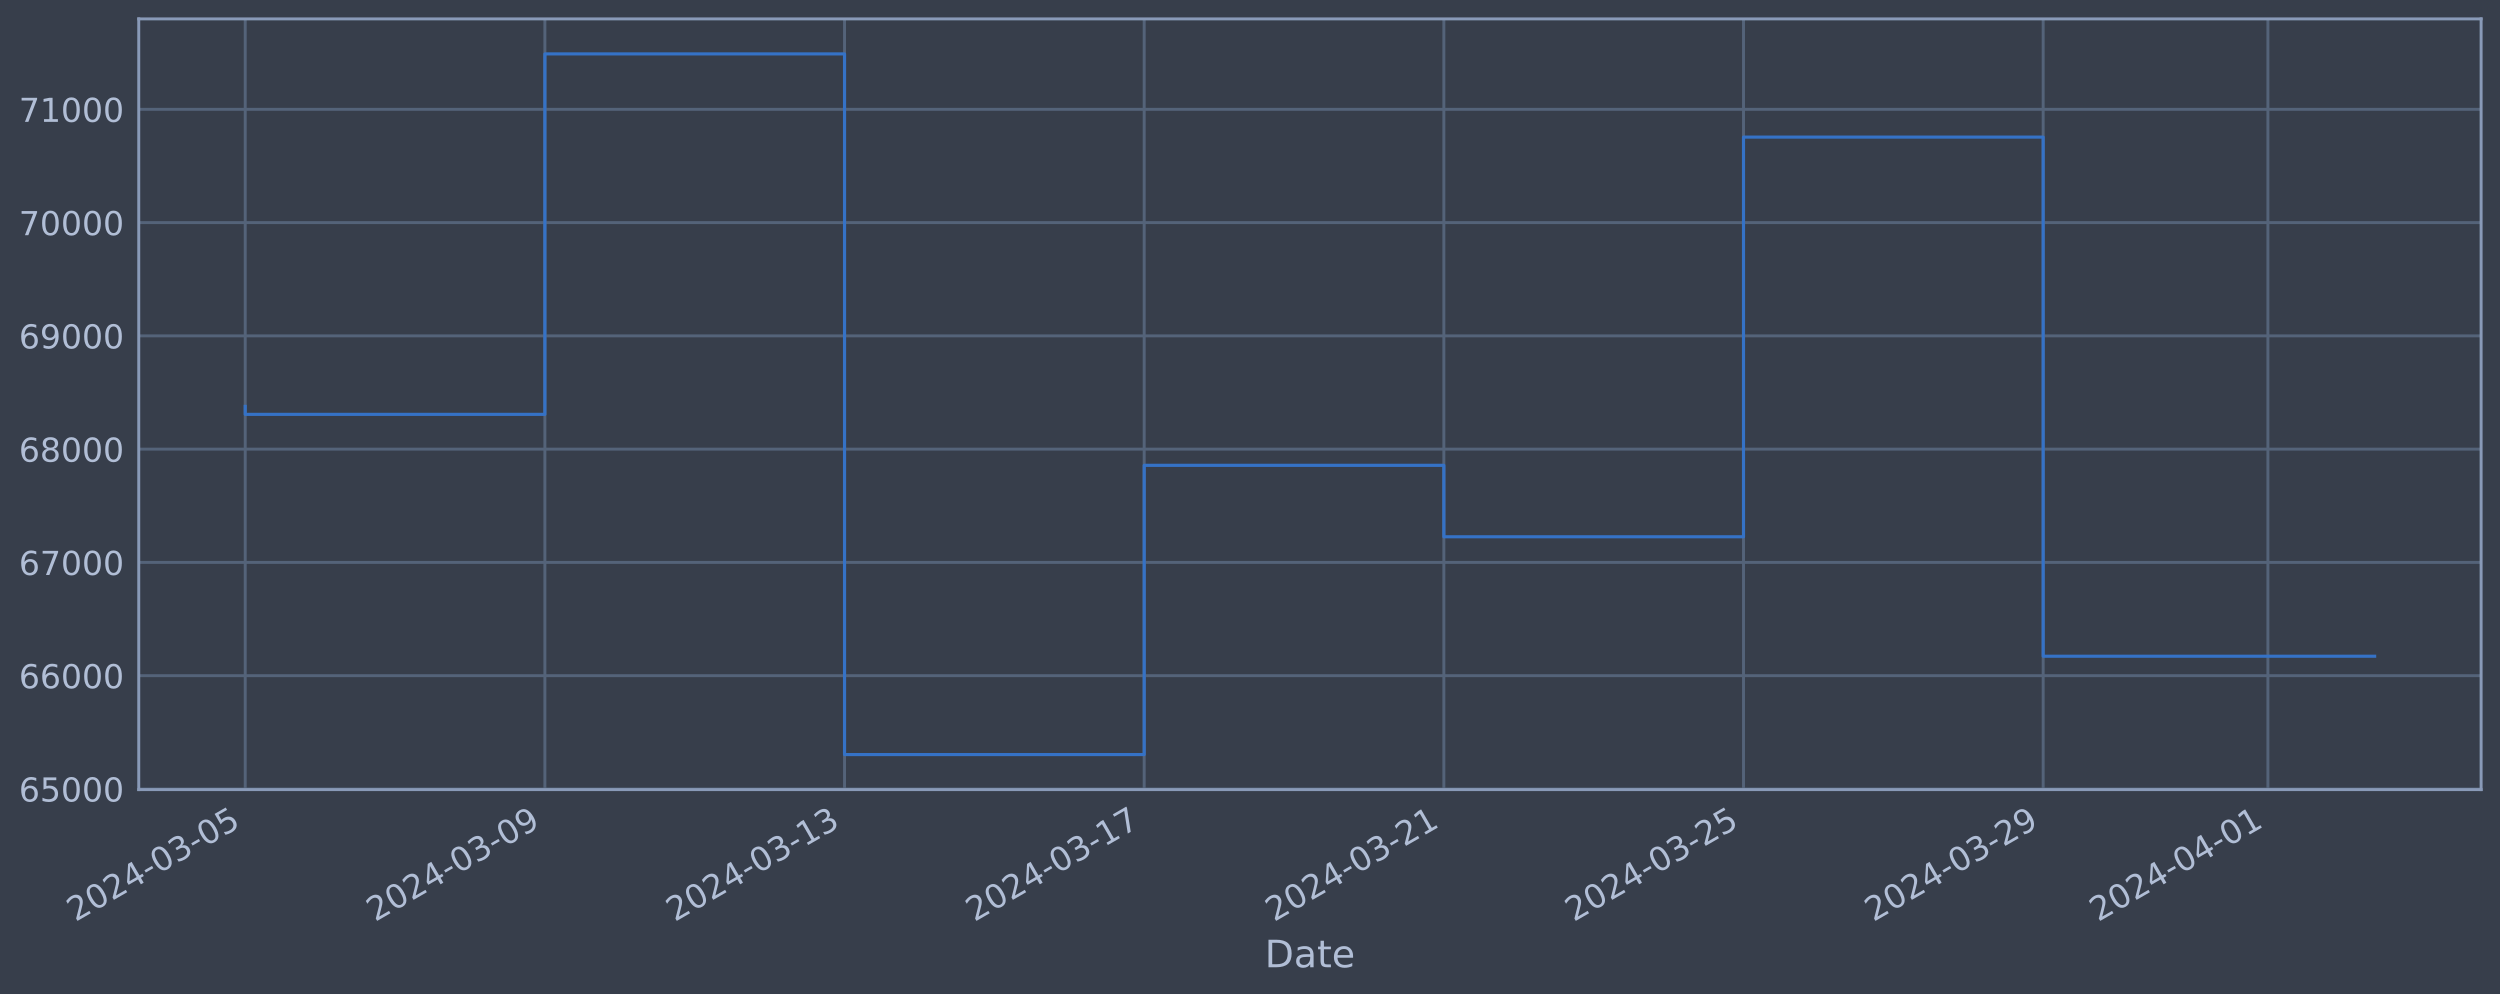
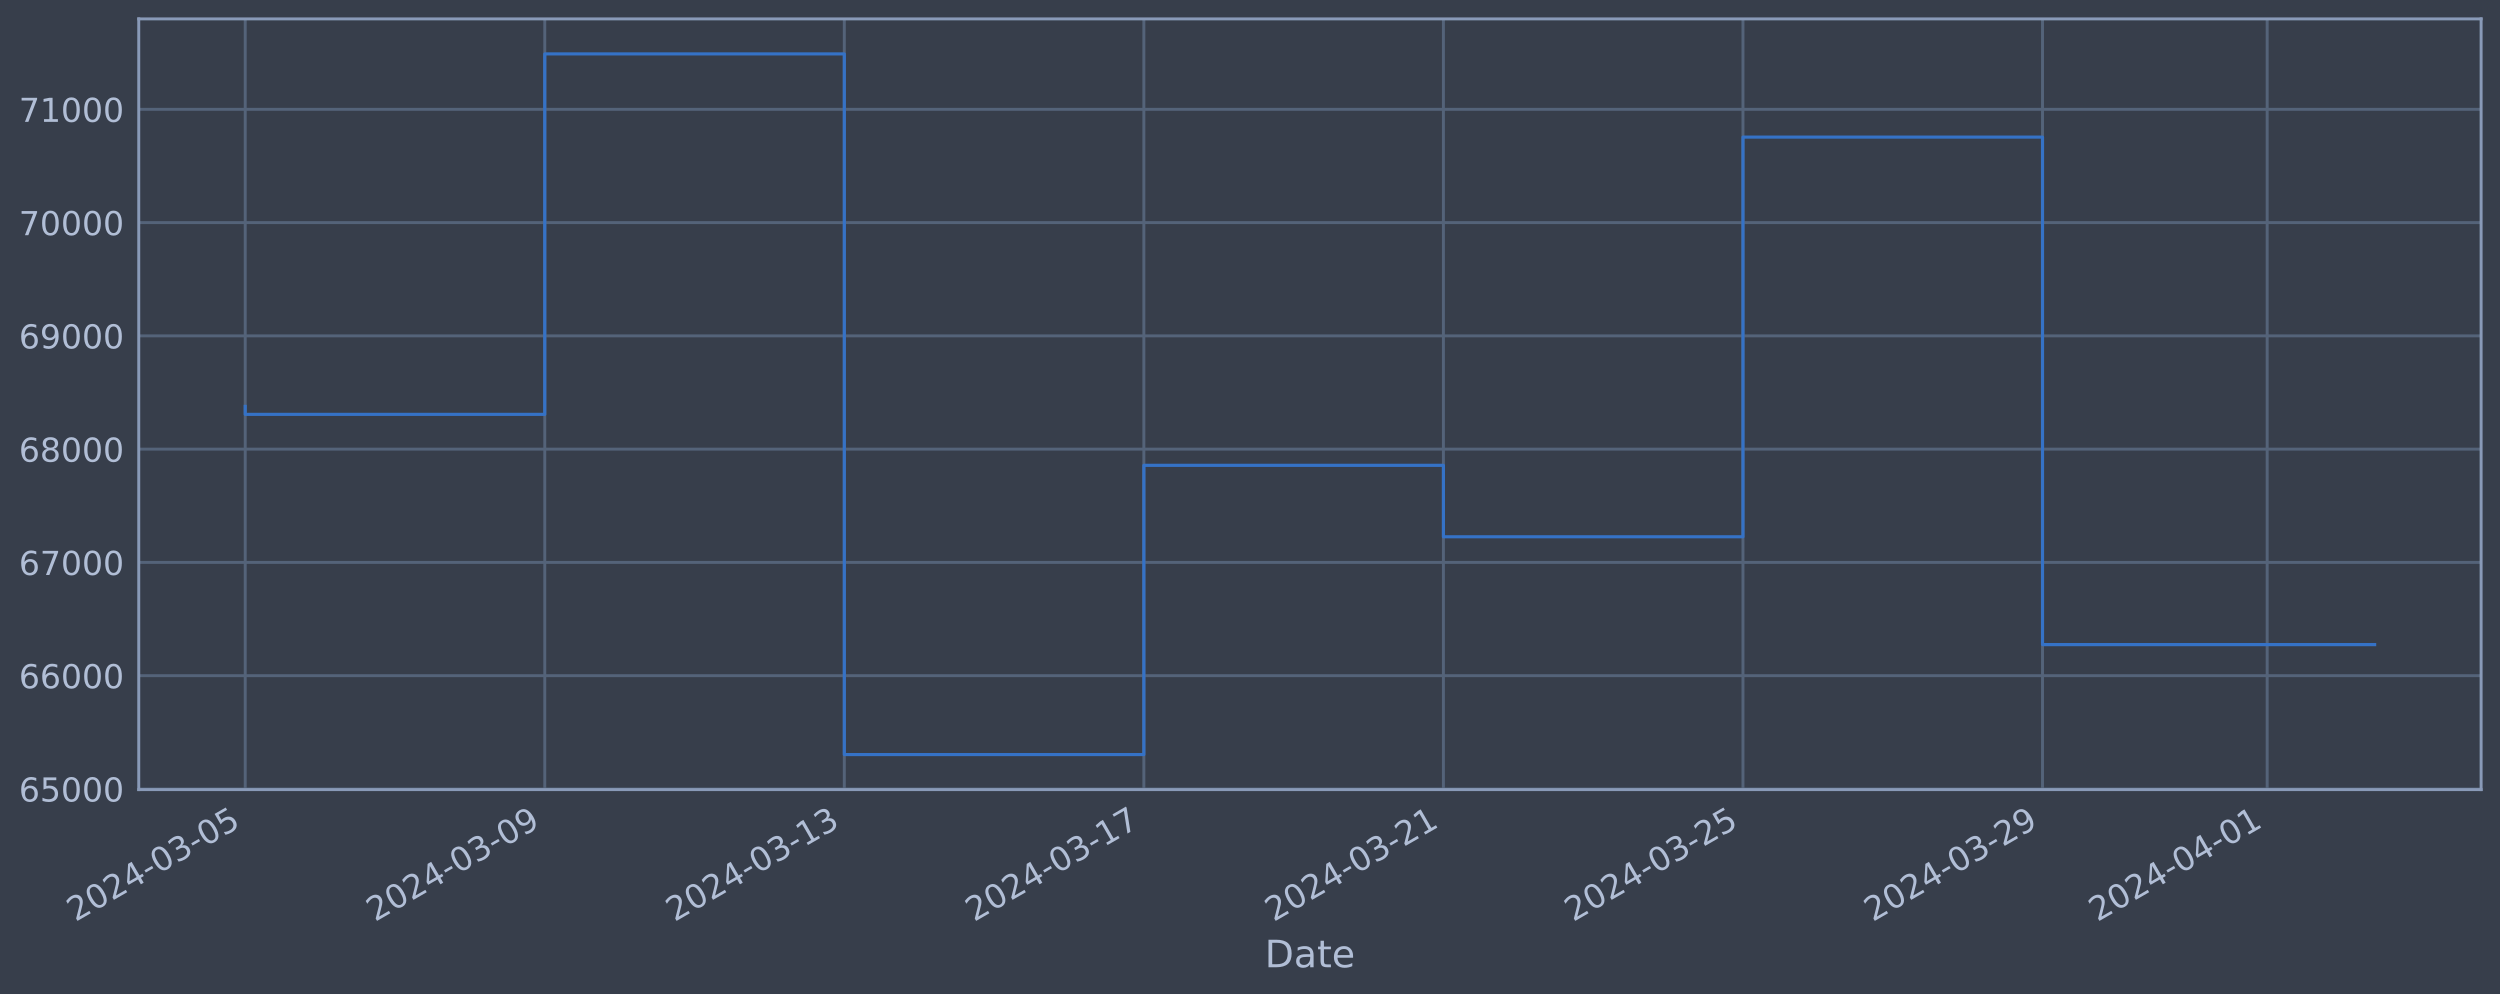
<svg xmlns="http://www.w3.org/2000/svg" xmlns:xlink="http://www.w3.org/1999/xlink" width="952.884pt" height="378.87pt" viewBox="0 0 952.884 378.87" version="1.1">
  <defs>
    <style type="text/css">*{stroke-linejoin: round; stroke-linecap: butt}</style>
  </defs>
  <g id="figure_1">
    <g id="patch_1">
      <path d="M 0 378.87  L 952.884 378.87  L 952.884 0  L 0 0  z " style="fill: #373e4b" />
    </g>
    <g id="axes_1">
      <g id="patch_2">
        <path d="M 52.884 300.96  L 945.684 300.96  L 945.684 7.2  L 52.884 7.2  z " style="fill: #373e4b" />
      </g>
      <g id="matplotlib.axis_1">
        <g id="xtick_1">
          <g id="line2d_1">
-             <path d="M 93.466 300.96  L 93.466 7.2  " clip-path="url(#p9772b70841)" style="fill: none; stroke: #546379; stroke-width: 1.12; stroke-linecap: square" />
+             <path d="M 93.466 300.96  L 93.466 7.2  " clip-path="url(#pfae6bc121f)" style="fill: none; stroke: #546379; stroke-width: 1.12; stroke-linecap: square" />
          </g>
          <g id="line2d_2" />
          <g id="text_1">
            <g style="fill: #b1bed6" transform="translate(28.74006 351.4642) rotate(-30) scale(0.126 -0.126)">
              <defs>
                <path id="DejaVuSans-32" d="M 1228 531  L 3431 531  L 3431 0  L 469 0  L 469 531  Q 828 903 1448 1529  Q 2069 2156 2228 2338  Q 2531 2678 2651 2914  Q 2772 3150 2772 3378  Q 2772 3750 2511 3984  Q 2250 4219 1831 4219  Q 1534 4219 1204 4116  Q 875 4013 500 3803  L 500 4441  Q 881 4594 1212 4672  Q 1544 4750 1819 4750  Q 2544 4750 2975 4387  Q 3406 4025 3406 3419  Q 3406 3131 3298 2873  Q 3191 2616 2906 2266  Q 2828 2175 2409 1742  Q 1991 1309 1228 531  z " transform="scale(0.015625)" />
                <path id="DejaVuSans-30" d="M 2034 4250  Q 1547 4250 1301 3770  Q 1056 3291 1056 2328  Q 1056 1369 1301 889  Q 1547 409 2034 409  Q 2525 409 2770 889  Q 3016 1369 3016 2328  Q 3016 3291 2770 3770  Q 2525 4250 2034 4250  z M 2034 4750  Q 2819 4750 3233 4129  Q 3647 3509 3647 2328  Q 3647 1150 3233 529  Q 2819 -91 2034 -91  Q 1250 -91 836 529  Q 422 1150 422 2328  Q 422 3509 836 4129  Q 1250 4750 2034 4750  z " transform="scale(0.015625)" />
                <path id="DejaVuSans-34" d="M 2419 4116  L 825 1625  L 2419 1625  L 2419 4116  z M 2253 4666  L 3047 4666  L 3047 1625  L 3713 1625  L 3713 1100  L 3047 1100  L 3047 0  L 2419 0  L 2419 1100  L 313 1100  L 313 1709  L 2253 4666  z " transform="scale(0.015625)" />
                <path id="DejaVuSans-2d" d="M 313 2009  L 1997 2009  L 1997 1497  L 313 1497  L 313 2009  z " transform="scale(0.015625)" />
                <path id="DejaVuSans-33" d="M 2597 2516  Q 3050 2419 3304 2112  Q 3559 1806 3559 1356  Q 3559 666 3084 287  Q 2609 -91 1734 -91  Q 1441 -91 1130 -33  Q 819 25 488 141  L 488 750  Q 750 597 1062 519  Q 1375 441 1716 441  Q 2309 441 2620 675  Q 2931 909 2931 1356  Q 2931 1769 2642 2001  Q 2353 2234 1838 2234  L 1294 2234  L 1294 2753  L 1863 2753  Q 2328 2753 2575 2939  Q 2822 3125 2822 3475  Q 2822 3834 2567 4026  Q 2313 4219 1838 4219  Q 1578 4219 1281 4162  Q 984 4106 628 3988  L 628 4550  Q 988 4650 1302 4700  Q 1616 4750 1894 4750  Q 2613 4750 3031 4423  Q 3450 4097 3450 3541  Q 3450 3153 3228 2886  Q 3006 2619 2597 2516  z " transform="scale(0.015625)" />
                <path id="DejaVuSans-35" d="M 691 4666  L 3169 4666  L 3169 4134  L 1269 4134  L 1269 2991  Q 1406 3038 1543 3061  Q 1681 3084 1819 3084  Q 2600 3084 3056 2656  Q 3513 2228 3513 1497  Q 3513 744 3044 326  Q 2575 -91 1722 -91  Q 1428 -91 1123 -41  Q 819 9 494 109  L 494 744  Q 775 591 1075 516  Q 1375 441 1709 441  Q 2250 441 2565 725  Q 2881 1009 2881 1497  Q 2881 1984 2565 2268  Q 2250 2553 1709 2553  Q 1456 2553 1204 2497  Q 953 2441 691 2322  L 691 4666  z " transform="scale(0.015625)" />
              </defs>
              <use xlink:href="#DejaVuSans-32" />
              <use xlink:href="#DejaVuSans-30" x="63.623" />
              <use xlink:href="#DejaVuSans-32" x="127.246" />
              <use xlink:href="#DejaVuSans-34" x="190.869" />
              <use xlink:href="#DejaVuSans-2d" x="254.492" />
              <use xlink:href="#DejaVuSans-30" x="290.576" />
              <use xlink:href="#DejaVuSans-33" x="354.199" />
              <use xlink:href="#DejaVuSans-2d" x="417.822" />
              <use xlink:href="#DejaVuSans-30" x="453.906" />
              <use xlink:href="#DejaVuSans-35" x="517.529" />
            </g>
          </g>
        </g>
        <g id="xtick_2">
          <g id="line2d_3">
-             <path d="M 207.682 300.96  L 207.682 7.2  " clip-path="url(#p9772b70841)" style="fill: none; stroke: #546379; stroke-width: 1.12; stroke-linecap: square" />
+             <path d="M 207.64 300.96  L 207.64 7.2  " clip-path="url(#pfae6bc121f)" style="fill: none; stroke: #546379; stroke-width: 1.12; stroke-linecap: square" />
          </g>
          <g id="line2d_4" />
          <g id="text_2">
-             <g style="fill: #b1bed6" transform="translate(142.956 351.4642) rotate(-30) scale(0.126 -0.126)">
+             <g style="fill: #b1bed6" transform="translate(142.9143 351.4642) rotate(-30) scale(0.126 -0.126)">
              <defs>
                <path id="DejaVuSans-39" d="M 703 97  L 703 672  Q 941 559 1184 500  Q 1428 441 1663 441  Q 2288 441 2617 861  Q 2947 1281 2994 2138  Q 2813 1869 2534 1725  Q 2256 1581 1919 1581  Q 1219 1581 811 2004  Q 403 2428 403 3163  Q 403 3881 828 4315  Q 1253 4750 1959 4750  Q 2769 4750 3195 4129  Q 3622 3509 3622 2328  Q 3622 1225 3098 567  Q 2575 -91 1691 -91  Q 1453 -91 1209 -44  Q 966 3 703 97  z M 1959 2075  Q 2384 2075 2632 2365  Q 2881 2656 2881 3163  Q 2881 3666 2632 3958  Q 2384 4250 1959 4250  Q 1534 4250 1286 3958  Q 1038 3666 1038 3163  Q 1038 2656 1286 2365  Q 1534 2075 1959 2075  z " transform="scale(0.015625)" />
              </defs>
              <use xlink:href="#DejaVuSans-32" />
              <use xlink:href="#DejaVuSans-30" x="63.623" />
              <use xlink:href="#DejaVuSans-32" x="127.246" />
              <use xlink:href="#DejaVuSans-34" x="190.869" />
              <use xlink:href="#DejaVuSans-2d" x="254.492" />
              <use xlink:href="#DejaVuSans-30" x="290.576" />
              <use xlink:href="#DejaVuSans-33" x="354.199" />
              <use xlink:href="#DejaVuSans-2d" x="417.822" />
              <use xlink:href="#DejaVuSans-30" x="453.906" />
              <use xlink:href="#DejaVuSans-39" x="517.529" />
            </g>
          </g>
        </g>
        <g id="xtick_3">
          <g id="line2d_5">
-             <path d="M 321.898 300.96  L 321.898 7.2  " clip-path="url(#p9772b70841)" style="fill: none; stroke: #546379; stroke-width: 1.12; stroke-linecap: square" />
+             <path d="M 321.814 300.96  L 321.814 7.2  " clip-path="url(#pfae6bc121f)" style="fill: none; stroke: #546379; stroke-width: 1.12; stroke-linecap: square" />
          </g>
          <g id="line2d_6" />
          <g id="text_3">
-             <g style="fill: #b1bed6" transform="translate(257.172 351.4642) rotate(-30) scale(0.126 -0.126)">
+             <g style="fill: #b1bed6" transform="translate(257.0885 351.4642) rotate(-30) scale(0.126 -0.126)">
              <defs>
                <path id="DejaVuSans-31" d="M 794 531  L 1825 531  L 1825 4091  L 703 3866  L 703 4441  L 1819 4666  L 2450 4666  L 2450 531  L 3481 531  L 3481 0  L 794 0  L 794 531  z " transform="scale(0.015625)" />
              </defs>
              <use xlink:href="#DejaVuSans-32" />
              <use xlink:href="#DejaVuSans-30" x="63.623" />
              <use xlink:href="#DejaVuSans-32" x="127.246" />
              <use xlink:href="#DejaVuSans-34" x="190.869" />
              <use xlink:href="#DejaVuSans-2d" x="254.492" />
              <use xlink:href="#DejaVuSans-30" x="290.576" />
              <use xlink:href="#DejaVuSans-33" x="354.199" />
              <use xlink:href="#DejaVuSans-2d" x="417.822" />
              <use xlink:href="#DejaVuSans-31" x="453.906" />
              <use xlink:href="#DejaVuSans-33" x="517.529" />
            </g>
          </g>
        </g>
        <g id="xtick_4">
          <g id="line2d_7">
-             <path d="M 436.113 300.96  L 436.113 7.2  " clip-path="url(#p9772b70841)" style="fill: none; stroke: #546379; stroke-width: 1.12; stroke-linecap: square" />
+             <path d="M 435.988 300.96  L 435.988 7.2  " clip-path="url(#pfae6bc121f)" style="fill: none; stroke: #546379; stroke-width: 1.12; stroke-linecap: square" />
          </g>
          <g id="line2d_8" />
          <g id="text_4">
-             <g style="fill: #b1bed6" transform="translate(371.388 351.4642) rotate(-30) scale(0.126 -0.126)">
+             <g style="fill: #b1bed6" transform="translate(371.2627 351.4642) rotate(-30) scale(0.126 -0.126)">
              <defs>
                <path id="DejaVuSans-37" d="M 525 4666  L 3525 4666  L 3525 4397  L 1831 0  L 1172 0  L 2766 4134  L 525 4134  L 525 4666  z " transform="scale(0.015625)" />
              </defs>
              <use xlink:href="#DejaVuSans-32" />
              <use xlink:href="#DejaVuSans-30" x="63.623" />
              <use xlink:href="#DejaVuSans-32" x="127.246" />
              <use xlink:href="#DejaVuSans-34" x="190.869" />
              <use xlink:href="#DejaVuSans-2d" x="254.492" />
              <use xlink:href="#DejaVuSans-30" x="290.576" />
              <use xlink:href="#DejaVuSans-33" x="354.199" />
              <use xlink:href="#DejaVuSans-2d" x="417.822" />
              <use xlink:href="#DejaVuSans-31" x="453.906" />
              <use xlink:href="#DejaVuSans-37" x="517.529" />
            </g>
          </g>
        </g>
        <g id="xtick_5">
          <g id="line2d_9">
-             <path d="M 550.329 300.96  L 550.329 7.2  " clip-path="url(#p9772b70841)" style="fill: none; stroke: #546379; stroke-width: 1.12; stroke-linecap: square" />
+             <path d="M 550.162 300.96  L 550.162 7.2  " clip-path="url(#pfae6bc121f)" style="fill: none; stroke: #546379; stroke-width: 1.12; stroke-linecap: square" />
          </g>
          <g id="line2d_10" />
          <g id="text_5">
-             <g style="fill: #b1bed6" transform="translate(485.604 351.4642) rotate(-30) scale(0.126 -0.126)">
+             <g style="fill: #b1bed6" transform="translate(485.437 351.4642) rotate(-30) scale(0.126 -0.126)">
              <use xlink:href="#DejaVuSans-32" />
              <use xlink:href="#DejaVuSans-30" x="63.623" />
              <use xlink:href="#DejaVuSans-32" x="127.246" />
              <use xlink:href="#DejaVuSans-34" x="190.869" />
              <use xlink:href="#DejaVuSans-2d" x="254.492" />
              <use xlink:href="#DejaVuSans-30" x="290.576" />
              <use xlink:href="#DejaVuSans-33" x="354.199" />
              <use xlink:href="#DejaVuSans-2d" x="417.822" />
              <use xlink:href="#DejaVuSans-32" x="453.906" />
              <use xlink:href="#DejaVuSans-31" x="517.529" />
            </g>
          </g>
        </g>
        <g id="xtick_6">
          <g id="line2d_11">
-             <path d="M 664.545 300.96  L 664.545 7.2  " clip-path="url(#p9772b70841)" style="fill: none; stroke: #546379; stroke-width: 1.12; stroke-linecap: square" />
+             <path d="M 664.337 300.96  L 664.337 7.2  " clip-path="url(#pfae6bc121f)" style="fill: none; stroke: #546379; stroke-width: 1.12; stroke-linecap: square" />
          </g>
          <g id="line2d_12" />
          <g id="text_6">
-             <g style="fill: #b1bed6" transform="translate(599.8199 351.4642) rotate(-30) scale(0.126 -0.126)">
+             <g style="fill: #b1bed6" transform="translate(599.6112 351.4642) rotate(-30) scale(0.126 -0.126)">
              <use xlink:href="#DejaVuSans-32" />
              <use xlink:href="#DejaVuSans-30" x="63.623" />
              <use xlink:href="#DejaVuSans-32" x="127.246" />
              <use xlink:href="#DejaVuSans-34" x="190.869" />
              <use xlink:href="#DejaVuSans-2d" x="254.492" />
              <use xlink:href="#DejaVuSans-30" x="290.576" />
              <use xlink:href="#DejaVuSans-33" x="354.199" />
              <use xlink:href="#DejaVuSans-2d" x="417.822" />
              <use xlink:href="#DejaVuSans-32" x="453.906" />
              <use xlink:href="#DejaVuSans-35" x="517.529" />
            </g>
          </g>
        </g>
        <g id="xtick_7">
          <g id="line2d_13">
-             <path d="M 778.761 300.96  L 778.761 7.2  " clip-path="url(#p9772b70841)" style="fill: none; stroke: #546379; stroke-width: 1.12; stroke-linecap: square" />
+             <path d="M 778.511 300.96  L 778.511 7.2  " clip-path="url(#pfae6bc121f)" style="fill: none; stroke: #546379; stroke-width: 1.12; stroke-linecap: square" />
          </g>
          <g id="line2d_14" />
          <g id="text_7">
-             <g style="fill: #b1bed6" transform="translate(714.0359 351.4642) rotate(-30) scale(0.126 -0.126)">
+             <g style="fill: #b1bed6" transform="translate(713.7854 351.4642) rotate(-30) scale(0.126 -0.126)">
              <use xlink:href="#DejaVuSans-32" />
              <use xlink:href="#DejaVuSans-30" x="63.623" />
              <use xlink:href="#DejaVuSans-32" x="127.246" />
              <use xlink:href="#DejaVuSans-34" x="190.869" />
              <use xlink:href="#DejaVuSans-2d" x="254.492" />
              <use xlink:href="#DejaVuSans-30" x="290.576" />
              <use xlink:href="#DejaVuSans-33" x="354.199" />
              <use xlink:href="#DejaVuSans-2d" x="417.822" />
              <use xlink:href="#DejaVuSans-32" x="453.906" />
              <use xlink:href="#DejaVuSans-39" x="517.529" />
            </g>
          </g>
        </g>
        <g id="xtick_8">
          <g id="line2d_15">
-             <path d="M 864.423 300.96  L 864.423 7.2  " clip-path="url(#p9772b70841)" style="fill: none; stroke: #546379; stroke-width: 1.12; stroke-linecap: square" />
+             <path d="M 864.142 300.96  L 864.142 7.2  " clip-path="url(#pfae6bc121f)" style="fill: none; stroke: #546379; stroke-width: 1.12; stroke-linecap: square" />
          </g>
          <g id="line2d_16" />
          <g id="text_8">
-             <g style="fill: #b1bed6" transform="translate(799.6979 351.4642) rotate(-30) scale(0.126 -0.126)">
+             <g style="fill: #b1bed6" transform="translate(799.4161 351.4642) rotate(-30) scale(0.126 -0.126)">
              <use xlink:href="#DejaVuSans-32" />
              <use xlink:href="#DejaVuSans-30" x="63.623" />
              <use xlink:href="#DejaVuSans-32" x="127.246" />
              <use xlink:href="#DejaVuSans-34" x="190.869" />
              <use xlink:href="#DejaVuSans-2d" x="254.492" />
              <use xlink:href="#DejaVuSans-30" x="290.576" />
              <use xlink:href="#DejaVuSans-34" x="354.199" />
              <use xlink:href="#DejaVuSans-2d" x="417.822" />
              <use xlink:href="#DejaVuSans-30" x="453.906" />
              <use xlink:href="#DejaVuSans-31" x="517.529" />
            </g>
          </g>
        </g>
        <g id="text_9">
          <g style="fill: #b1bed6" transform="translate(482.0746 368.6753) scale(0.144 -0.144)">
            <defs>
              <path id="DejaVuSans-44" d="M 1259 4147  L 1259 519  L 2022 519  Q 2988 519 3436 956  Q 3884 1394 3884 2338  Q 3884 3275 3436 3711  Q 2988 4147 2022 4147  L 1259 4147  z M 628 4666  L 1925 4666  Q 3281 4666 3915 4102  Q 4550 3538 4550 2338  Q 4550 1131 3912 565  Q 3275 0 1925 0  L 628 0  L 628 4666  z " transform="scale(0.015625)" />
              <path id="DejaVuSans-61" d="M 2194 1759  Q 1497 1759 1228 1600  Q 959 1441 959 1056  Q 959 750 1161 570  Q 1363 391 1709 391  Q 2188 391 2477 730  Q 2766 1069 2766 1631  L 2766 1759  L 2194 1759  z M 3341 1997  L 3341 0  L 2766 0  L 2766 531  Q 2569 213 2275 61  Q 1981 -91 1556 -91  Q 1019 -91 701 211  Q 384 513 384 1019  Q 384 1609 779 1909  Q 1175 2209 1959 2209  L 2766 2209  L 2766 2266  Q 2766 2663 2505 2880  Q 2244 3097 1772 3097  Q 1472 3097 1187 3025  Q 903 2953 641 2809  L 641 3341  Q 956 3463 1253 3523  Q 1550 3584 1831 3584  Q 2591 3584 2966 3190  Q 3341 2797 3341 1997  z " transform="scale(0.015625)" />
              <path id="DejaVuSans-74" d="M 1172 4494  L 1172 3500  L 2356 3500  L 2356 3053  L 1172 3053  L 1172 1153  Q 1172 725 1289 603  Q 1406 481 1766 481  L 2356 481  L 2356 0  L 1766 0  Q 1100 0 847 248  Q 594 497 594 1153  L 594 3053  L 172 3053  L 172 3500  L 594 3500  L 594 4494  L 1172 4494  z " transform="scale(0.015625)" />
              <path id="DejaVuSans-65" d="M 3597 1894  L 3597 1613  L 953 1613  Q 991 1019 1311 708  Q 1631 397 2203 397  Q 2534 397 2845 478  Q 3156 559 3463 722  L 3463 178  Q 3153 47 2828 -22  Q 2503 -91 2169 -91  Q 1331 -91 842 396  Q 353 884 353 1716  Q 353 2575 817 3079  Q 1281 3584 2069 3584  Q 2775 3584 3186 3129  Q 3597 2675 3597 1894  z M 3022 2063  Q 3016 2534 2758 2815  Q 2500 3097 2075 3097  Q 1594 3097 1305 2825  Q 1016 2553 972 2059  L 3022 2063  z " transform="scale(0.015625)" />
            </defs>
            <use xlink:href="#DejaVuSans-44" />
            <use xlink:href="#DejaVuSans-61" x="77.002" />
            <use xlink:href="#DejaVuSans-74" x="138.281" />
            <use xlink:href="#DejaVuSans-65" x="177.49" />
          </g>
        </g>
      </g>
      <g id="matplotlib.axis_2">
        <g id="ytick_1">
          <g id="line2d_17">
-             <path d="M 52.884 300.718  L 945.684 300.718  " clip-path="url(#p9772b70841)" style="fill: none; stroke: #546379; stroke-width: 1.12; stroke-linecap: square" />
+             <path d="M 52.884 300.718  L 945.684 300.718  " clip-path="url(#pfae6bc121f)" style="fill: none; stroke: #546379; stroke-width: 1.12; stroke-linecap: square" />
          </g>
          <g id="line2d_18" />
          <g id="text_10">
            <g style="fill: #b1bed6" transform="translate(7.2 305.5049) scale(0.126 -0.126)">
              <defs>
                <path id="DejaVuSans-36" d="M 2113 2584  Q 1688 2584 1439 2293  Q 1191 2003 1191 1497  Q 1191 994 1439 701  Q 1688 409 2113 409  Q 2538 409 2786 701  Q 3034 994 3034 1497  Q 3034 2003 2786 2293  Q 2538 2584 2113 2584  z M 3366 4563  L 3366 3988  Q 3128 4100 2886 4159  Q 2644 4219 2406 4219  Q 1781 4219 1451 3797  Q 1122 3375 1075 2522  Q 1259 2794 1537 2939  Q 1816 3084 2150 3084  Q 2853 3084 3261 2657  Q 3669 2231 3669 1497  Q 3669 778 3244 343  Q 2819 -91 2113 -91  Q 1303 -91 875 529  Q 447 1150 447 2328  Q 447 3434 972 4092  Q 1497 4750 2381 4750  Q 2619 4750 2861 4703  Q 3103 4656 3366 4563  z " transform="scale(0.015625)" />
              </defs>
              <use xlink:href="#DejaVuSans-36" />
              <use xlink:href="#DejaVuSans-35" x="63.623" />
              <use xlink:href="#DejaVuSans-30" x="127.246" />
              <use xlink:href="#DejaVuSans-30" x="190.869" />
              <use xlink:href="#DejaVuSans-30" x="254.492" />
            </g>
          </g>
        </g>
        <g id="ytick_2">
          <g id="line2d_19">
-             <path d="M 52.884 257.544  L 945.684 257.544  " clip-path="url(#p9772b70841)" style="fill: none; stroke: #546379; stroke-width: 1.12; stroke-linecap: square" />
+             <path d="M 52.884 257.544  L 945.684 257.544  " clip-path="url(#pfae6bc121f)" style="fill: none; stroke: #546379; stroke-width: 1.12; stroke-linecap: square" />
          </g>
          <g id="line2d_20" />
          <g id="text_11">
            <g style="fill: #b1bed6" transform="translate(7.2 262.331) scale(0.126 -0.126)">
              <use xlink:href="#DejaVuSans-36" />
              <use xlink:href="#DejaVuSans-36" x="63.623" />
              <use xlink:href="#DejaVuSans-30" x="127.246" />
              <use xlink:href="#DejaVuSans-30" x="190.869" />
              <use xlink:href="#DejaVuSans-30" x="254.492" />
            </g>
          </g>
        </g>
        <g id="ytick_3">
          <g id="line2d_21">
-             <path d="M 52.884 214.37  L 945.684 214.37  " clip-path="url(#p9772b70841)" style="fill: none; stroke: #546379; stroke-width: 1.12; stroke-linecap: square" />
+             <path d="M 52.884 214.37  L 945.684 214.37  " clip-path="url(#pfae6bc121f)" style="fill: none; stroke: #546379; stroke-width: 1.12; stroke-linecap: square" />
          </g>
          <g id="line2d_22" />
          <g id="text_12">
            <g style="fill: #b1bed6" transform="translate(7.2 219.157) scale(0.126 -0.126)">
              <use xlink:href="#DejaVuSans-36" />
              <use xlink:href="#DejaVuSans-37" x="63.623" />
              <use xlink:href="#DejaVuSans-30" x="127.246" />
              <use xlink:href="#DejaVuSans-30" x="190.869" />
              <use xlink:href="#DejaVuSans-30" x="254.492" />
            </g>
          </g>
        </g>
        <g id="ytick_4">
          <g id="line2d_23">
-             <path d="M 52.884 171.196  L 945.684 171.196  " clip-path="url(#p9772b70841)" style="fill: none; stroke: #546379; stroke-width: 1.12; stroke-linecap: square" />
+             <path d="M 52.884 171.196  L 945.684 171.196  " clip-path="url(#pfae6bc121f)" style="fill: none; stroke: #546379; stroke-width: 1.12; stroke-linecap: square" />
          </g>
          <g id="line2d_24" />
          <g id="text_13">
            <g style="fill: #b1bed6" transform="translate(7.2 175.9831) scale(0.126 -0.126)">
              <defs>
                <path id="DejaVuSans-38" d="M 2034 2216  Q 1584 2216 1326 1975  Q 1069 1734 1069 1313  Q 1069 891 1326 650  Q 1584 409 2034 409  Q 2484 409 2743 651  Q 3003 894 3003 1313  Q 3003 1734 2745 1975  Q 2488 2216 2034 2216  z M 1403 2484  Q 997 2584 770 2862  Q 544 3141 544 3541  Q 544 4100 942 4425  Q 1341 4750 2034 4750  Q 2731 4750 3128 4425  Q 3525 4100 3525 3541  Q 3525 3141 3298 2862  Q 3072 2584 2669 2484  Q 3125 2378 3379 2068  Q 3634 1759 3634 1313  Q 3634 634 3220 271  Q 2806 -91 2034 -91  Q 1263 -91 848 271  Q 434 634 434 1313  Q 434 1759 690 2068  Q 947 2378 1403 2484  z M 1172 3481  Q 1172 3119 1398 2916  Q 1625 2713 2034 2713  Q 2441 2713 2670 2916  Q 2900 3119 2900 3481  Q 2900 3844 2670 4047  Q 2441 4250 2034 4250  Q 1625 4250 1398 4047  Q 1172 3844 1172 3481  z " transform="scale(0.015625)" />
              </defs>
              <use xlink:href="#DejaVuSans-36" />
              <use xlink:href="#DejaVuSans-38" x="63.623" />
              <use xlink:href="#DejaVuSans-30" x="127.246" />
              <use xlink:href="#DejaVuSans-30" x="190.869" />
              <use xlink:href="#DejaVuSans-30" x="254.492" />
            </g>
          </g>
        </g>
        <g id="ytick_5">
          <g id="line2d_25">
-             <path d="M 52.884 128.022  L 945.684 128.022  " clip-path="url(#p9772b70841)" style="fill: none; stroke: #546379; stroke-width: 1.12; stroke-linecap: square" />
+             <path d="M 52.884 128.022  L 945.684 128.022  " clip-path="url(#pfae6bc121f)" style="fill: none; stroke: #546379; stroke-width: 1.12; stroke-linecap: square" />
          </g>
          <g id="line2d_26" />
          <g id="text_14">
            <g style="fill: #b1bed6" transform="translate(7.2 132.8092) scale(0.126 -0.126)">
              <use xlink:href="#DejaVuSans-36" />
              <use xlink:href="#DejaVuSans-39" x="63.623" />
              <use xlink:href="#DejaVuSans-30" x="127.246" />
              <use xlink:href="#DejaVuSans-30" x="190.869" />
              <use xlink:href="#DejaVuSans-30" x="254.492" />
            </g>
          </g>
        </g>
        <g id="ytick_6">
          <g id="line2d_27">
-             <path d="M 52.884 84.848  L 945.684 84.848  " clip-path="url(#p9772b70841)" style="fill: none; stroke: #546379; stroke-width: 1.12; stroke-linecap: square" />
+             <path d="M 52.884 84.848  L 945.684 84.848  " clip-path="url(#pfae6bc121f)" style="fill: none; stroke: #546379; stroke-width: 1.12; stroke-linecap: square" />
          </g>
          <g id="line2d_28" />
          <g id="text_15">
            <g style="fill: #b1bed6" transform="translate(7.2 89.63523) scale(0.126 -0.126)">
              <use xlink:href="#DejaVuSans-37" />
              <use xlink:href="#DejaVuSans-30" x="63.623" />
              <use xlink:href="#DejaVuSans-30" x="127.246" />
              <use xlink:href="#DejaVuSans-30" x="190.869" />
              <use xlink:href="#DejaVuSans-30" x="254.492" />
            </g>
          </g>
        </g>
        <g id="ytick_7">
          <g id="line2d_29">
-             <path d="M 52.884 41.674  L 945.684 41.674  " clip-path="url(#p9772b70841)" style="fill: none; stroke: #546379; stroke-width: 1.12; stroke-linecap: square" />
+             <path d="M 52.884 41.674  L 945.684 41.674  " clip-path="url(#pfae6bc121f)" style="fill: none; stroke: #546379; stroke-width: 1.12; stroke-linecap: square" />
          </g>
          <g id="line2d_30" />
          <g id="text_16">
            <g style="fill: #b1bed6" transform="translate(7.2 46.4613) scale(0.126 -0.126)">
              <use xlink:href="#DejaVuSans-37" />
              <use xlink:href="#DejaVuSans-31" x="63.623" />
              <use xlink:href="#DejaVuSans-30" x="127.246" />
              <use xlink:href="#DejaVuSans-30" x="190.869" />
              <use xlink:href="#DejaVuSans-30" x="254.492" />
            </g>
          </g>
        </g>
      </g>
      <g id="line2d_31">
-         <path d="M 93.466 154.891  L 93.466 157.946  L 207.682 157.946  L 207.682 20.553  L 321.898 20.553  L 321.898 287.607  L 436.113 287.607  L 436.113 177.362  L 550.329 177.362  L 550.329 204.598  L 664.545 204.598  L 664.545 52.265  L 778.761 52.265  L 778.761 250.122  L 905.102 250.122  " clip-path="url(#p9772b70841)" style="fill: none; stroke: #3572c6; stroke-width: 1.2; stroke-linecap: square" />
+         <path d="M 93.466 154.891  L 93.466 157.946  L 207.64 157.946  L 207.64 20.553  L 321.814 20.553  L 321.814 287.607  L 435.988 287.607  L 435.988 177.362  L 550.162 177.362  L 550.162 204.598  L 664.337 204.598  L 664.337 52.265  L 778.511 52.265  L 778.511 245.693  L 905.102 245.693  " clip-path="url(#pfae6bc121f)" style="fill: none; stroke: #3572c6; stroke-width: 1.2; stroke-linecap: square" />
      </g>
      <g id="patch_3">
        <path d="M 52.884 300.96  L 52.884 7.2  " style="fill: none; stroke: #899ab8; stroke-width: 1.12; stroke-linejoin: miter; stroke-linecap: square" />
      </g>
      <g id="patch_4">
        <path d="M 945.684 300.96  L 945.684 7.2  " style="fill: none; stroke: #899ab8; stroke-width: 1.12; stroke-linejoin: miter; stroke-linecap: square" />
      </g>
      <g id="patch_5">
        <path d="M 52.884 300.96  L 945.684 300.96  " style="fill: none; stroke: #899ab8; stroke-width: 1.12; stroke-linejoin: miter; stroke-linecap: square" />
      </g>
      <g id="patch_6">
        <path d="M 52.884 7.2  L 945.684 7.2  " style="fill: none; stroke: #899ab8; stroke-width: 1.12; stroke-linejoin: miter; stroke-linecap: square" />
      </g>
    </g>
  </g>
  <defs>
-     <clipPath id="p9772b70841">
+     <clipPath id="pfae6bc121f">
      <rect x="52.884" y="7.2" width="892.8" height="293.76" />
    </clipPath>
  </defs>
</svg>
